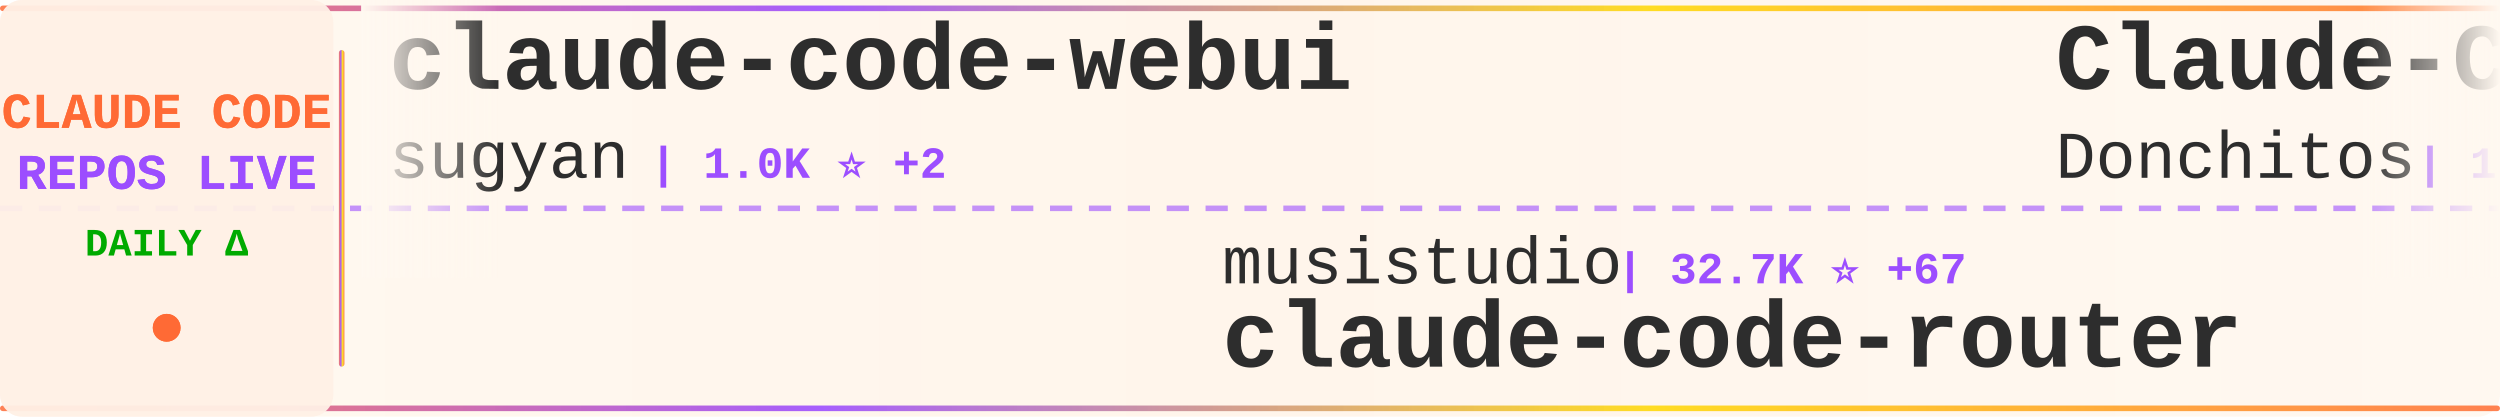
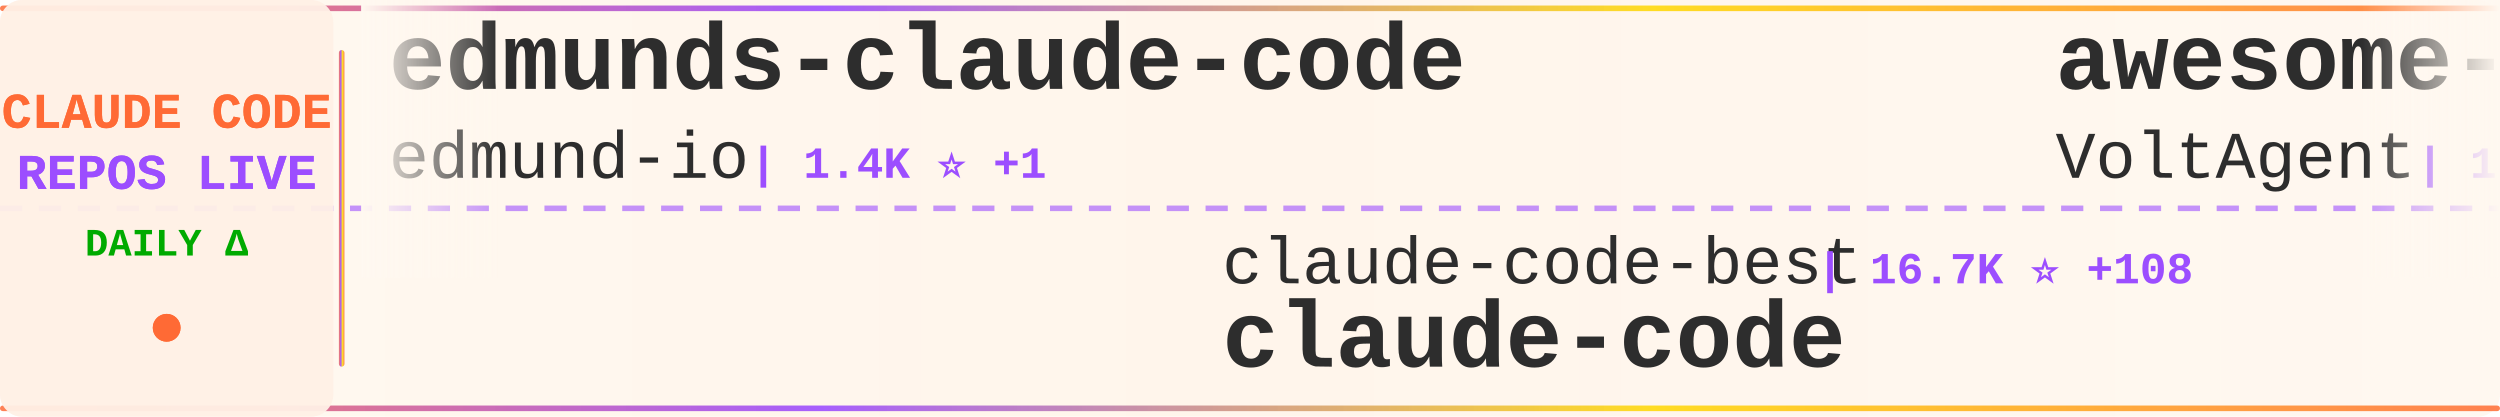
<svg xmlns="http://www.w3.org/2000/svg" width="900" height="150">
  <defs>
    <linearGradient id="tickerBg" x1="0%" y1="0%" x2="100%" y2="0%">
      <stop offset="0%" style="stop-color:#fff8f0;stop-opacity:0.98" />
      <stop offset="50%" style="stop-color:#fff5eb;stop-opacity:1" />
      <stop offset="100%" style="stop-color:#fff8f0;stop-opacity:0.98" />
    </linearGradient>
    <linearGradient id="borderGrad" x1="0%" y1="0%" x2="100%" y2="0%">
      <stop offset="0%" style="stop-color:#FF6B35;stop-opacity:0.85">
        <animate attributeName="stop-opacity" values="0.85;1;0.85" dur="2s" repeatCount="indefinite" />
      </stop>
      <stop offset="33%" style="stop-color:#9C4EFF;stop-opacity:0.9">
        <animate attributeName="stop-opacity" values="0.9;1;0.9" dur="2.2s" repeatCount="indefinite" />
      </stop>
      <stop offset="66%" style="stop-color:#FFD700;stop-opacity:0.85">
        <animate attributeName="stop-opacity" values="0.85;1;0.85" dur="1.8s" repeatCount="indefinite" />
      </stop>
      <stop offset="100%" style="stop-color:#FF6B35;stop-opacity:0.85">
        <animate attributeName="stop-opacity" values="0.85;1;0.85" dur="2s" repeatCount="indefinite" />
      </stop>
    </linearGradient>
    <filter id="textGlow">
      <feGaussianBlur stdDeviation="0.15" result="coloredBlur" />
      <feMerge>
        <feMergeNode in="coloredBlur" />
        <feMergeNode in="SourceGraphic" />
      </feMerge>
    </filter>
    <filter id="metricGlow">
      <feGaussianBlur stdDeviation="0.2" result="coloredBlur" />
      <feMerge>
        <feMergeNode in="coloredBlur" />
        <feMergeNode in="SourceGraphic" />
      </feMerge>
    </filter>
    <linearGradient id="leftFade" x1="0%" y1="0%" x2="100%" y2="0%">
      <stop offset="0%" style="stop-color:#fff8f0;stop-opacity:1" />
      <stop offset="100%" style="stop-color:#fff8f0;stop-opacity:0" />
    </linearGradient>
    <linearGradient id="rightFade" x1="0%" y1="0%" x2="100%" y2="0%">
      <stop offset="0%" style="stop-color:#fff8f0;stop-opacity:0" />
      <stop offset="100%" style="stop-color:#fff8f0;stop-opacity:1" />
    </linearGradient>
  </defs>
  <rect width="900" height="150" fill="url(#tickerBg)" rx="8" />
  <rect x="0" y="2" width="900" height="2" fill="url(#borderGrad)" rx="1" />
  <rect x="0" y="146" width="900" height="2" fill="url(#borderGrad)" rx="1" />
  <line x1="0" y1="75" x2="900" y2="75" stroke="#9C4EFF" stroke-width="2" stroke-dasharray="8 6" opacity="0.6" />
  <rect x="0" y="0" width="120" height="150" fill="#fff0e6" opacity="0.95" rx="8" />
  <text x="60" y="46" font-family="'Courier New', monospace" font-size="18" font-weight="bold" fill="#FF6B35" text-anchor="middle" filter="url(#textGlow)">
    CLAUDE CODE
  </text>
  <text x="60" y="68" font-family="'Courier New', monospace" font-size="18" font-weight="bold" fill="#9C4EFF" text-anchor="middle" filter="url(#textGlow)">
    REPOS LIVE
  </text>
  <text x="60" y="92" font-family="'Courier New', monospace" font-size="14" font-weight="bold" fill="#00aa00" text-anchor="middle">
    DAILY Δ
  </text>
  <circle cx="60" cy="118" r="5" fill="#FF6B35" filter="url(#metricGlow)">
    <animate attributeName="r" values="4;6;4" dur="1.5s" repeatCount="indefinite" />
    <animate attributeName="opacity" values="0.6;1;0.6" dur="1.5s" repeatCount="indefinite" />
  </circle>
  <rect x="122" y="18" width="2" height="114" fill="url(#borderGrad)" rx="1" />
  <clipPath id="tickerClip">
    <rect x="130" y="0" width="770" height="150" />
  </clipPath>
  <g clip-path="url(#tickerClip)">
    <g id="tickerItems">
      <animateTransform attributeName="transform" attributeType="XML" type="translate" from="0 0" to="-3000 0" dur="54s" repeatCount="indefinite" />
      <g transform="translate(0, 0)">
-         <text x="140" y="32" font-family="'Courier New', monospace" font-size="34" font-weight="bold" fill="#2d2d2d">claude-code-webui</text>
-         <text x="140" y="64" font-family="'Courier New', monospace" font-size="24" font-weight="normal" fill="#2d2d2d" opacity="1.0">sugyan</text>
-         <text x="234" y="64" font-family="'Courier New', monospace" font-size="16" font-weight="bold" fill="#9C4EFF"> | 1.0K ⭐ +2</text>
+         <text x="140" y="32" font-family="'Courier New', monospace" font-size="34" font-weight="bold" fill="#2d2d2d">edmunds-claude-code</text>
+         <text x="140" y="64" font-family="'Courier New', monospace" font-size="24" font-weight="normal" fill="#2d2d2d" opacity="1.0">edmund-io</text>
+         <text x="270" y="64" font-family="'Courier New', monospace" font-size="16" font-weight="bold" fill="#9C4EFF"> | 1.4K ⭐ +1</text>
      </g>
      <g transform="translate(300, 0)">
-         <text x="140" y="102" font-family="'Courier New', monospace" font-size="24" font-weight="normal" fill="#2d2d2d" opacity="1.0">musistudio</text>
-         <text x="282" y="102" font-family="'Courier New', monospace" font-size="16" font-weight="bold" fill="#9C4EFF"> | 32.7K ⭐ +67</text>
-         <text x="140" y="132" font-family="'Courier New', monospace" font-size="34" font-weight="bold" fill="#2d2d2d">claude-code-router</text>
+         <text x="140" y="102" font-family="'Courier New', monospace" font-size="24" font-weight="normal" fill="#2d2d2d" opacity="1.0">claude-code-best</text>
+         <text x="354" y="102" font-family="'Courier New', monospace" font-size="16" font-weight="bold" fill="#9C4EFF"> | 16.7K ⭐ +108</text>
+         <text x="140" y="132" font-family="'Courier New', monospace" font-size="34" font-weight="bold" fill="#2d2d2d">claude-code</text>
      </g>
      <g transform="translate(600, 0)">
-         <text x="140" y="32" font-family="'Courier New', monospace" font-size="34" font-weight="bold" fill="#2d2d2d">Claude-Code-Game-Studios</text>
-         <text x="140" y="64" font-family="'Courier New', monospace" font-size="24" font-weight="normal" fill="#2d2d2d" opacity="1.0">Donchitos</text>
-         <text x="270" y="64" font-family="'Courier New', monospace" font-size="16" font-weight="bold" fill="#9C4EFF"> | 15.5K ⭐ +422</text>
+         <text x="140" y="32" font-family="'Courier New', monospace" font-size="34" font-weight="bold" fill="#2d2d2d">awesome-claude-code-suba...</text>
+         <text x="140" y="64" font-family="'Courier New', monospace" font-size="24" font-weight="normal" fill="#2d2d2d" opacity="1.0">VoltAgent</text>
+         <text x="270" y="64" font-family="'Courier New', monospace" font-size="16" font-weight="bold" fill="#9C4EFF"> | 18.0K ⭐ +99</text>
      </g>
      <g transform="translate(900, 0)">
-         <text x="140" y="102" font-family="'Courier New', monospace" font-size="24" font-weight="normal" fill="#2d2d2d" opacity="1.0">nicedreamzapp</text>
-         <text x="318" y="102" font-family="'Courier New', monospace" font-size="16" font-weight="bold" fill="#9C4EFF"> | 2.0K ⭐ +139</text>
-         <text x="140" y="132" font-family="'Courier New', monospace" font-size="34" font-weight="bold" fill="#2d2d2d">claude-code-local</text>
+         <text x="140" y="102" font-family="'Courier New', monospace" font-size="24" font-weight="normal" fill="#2d2d2d" opacity="1.0">farion1231</text>
+         <text x="282" y="102" font-family="'Courier New', monospace" font-size="16" font-weight="bold" fill="#9C4EFF"> | 49.5K ⭐ +716</text>
+         <text x="140" y="132" font-family="'Courier New', monospace" font-size="34" font-weight="bold" fill="#2d2d2d">cc-switch</text>
      </g>
      <g transform="translate(1200, 0)">
-         <text x="140" y="32" font-family="'Courier New', monospace" font-size="34" font-weight="bold" fill="#2d2d2d">how-claude-code-works</text>
-         <text x="140" y="64" font-family="'Courier New', monospace" font-size="24" font-weight="normal" fill="#2d2d2d" opacity="1.0">Windy3f3f3f3f</text>
-         <text x="318" y="64" font-family="'Courier New', monospace" font-size="16" font-weight="bold" fill="#9C4EFF"> | 2.0K ⭐ +15</text>
+         <text x="140" y="32" font-family="'Courier New', monospace" font-size="34" font-weight="bold" fill="#2d2d2d">ralph-claude-code</text>
+         <text x="140" y="64" font-family="'Courier New', monospace" font-size="24" font-weight="normal" fill="#2d2d2d" opacity="1.0">frankbria</text>
+         <text x="270" y="64" font-family="'Courier New', monospace" font-size="16" font-weight="bold" fill="#9C4EFF"> | 8.8K ⭐ +19</text>
      </g>
      <g transform="translate(1500, 0)">
-         <text x="140" y="102" font-family="'Courier New', monospace" font-size="24" font-weight="normal" fill="#2d2d2d" opacity="1.0">ChinaSiro</text>
-         <text x="270" y="102" font-family="'Courier New', monospace" font-size="16" font-weight="bold" fill="#9C4EFF"> | 9.0K ⭐ +15</text>
-         <text x="140" y="132" font-family="'Courier New', monospace" font-size="34" font-weight="bold" fill="#2d2d2d">claude-code-sourcemap</text>
+         <text x="140" y="102" font-family="'Courier New', monospace" font-size="24" font-weight="normal" fill="#2d2d2d" opacity="1.0">luongnv89</text>
+         <text x="270" y="102" font-family="'Courier New', monospace" font-size="16" font-weight="bold" fill="#9C4EFF"> | 28.3K ⭐ +208</text>
+         <text x="140" y="132" font-family="'Courier New', monospace" font-size="34" font-weight="bold" fill="#2d2d2d">claude-howto</text>
      </g>
      <g transform="translate(1800, 0)">
-         <text x="140" y="32" font-family="'Courier New', monospace" font-size="34" font-weight="bold" fill="#2d2d2d">claude-code-rust</text>
-         <text x="140" y="64" font-family="'Courier New', monospace" font-size="24" font-weight="normal" fill="#2d2d2d" opacity="1.0">lorryjovens-hub</text>
-         <text x="342" y="64" font-family="'Courier New', monospace" font-size="16" font-weight="bold" fill="#9C4EFF"> | 1.4K ⭐ +11</text>
+         <text x="140" y="32" font-family="'Courier New', monospace" font-size="34" font-weight="bold" fill="#2d2d2d">CLIProxyAPI</text>
+         <text x="140" y="64" font-family="'Courier New', monospace" font-size="24" font-weight="normal" fill="#2d2d2d" opacity="1.0">router-for-me</text>
+         <text x="318" y="64" font-family="'Courier New', monospace" font-size="16" font-weight="bold" fill="#9C4EFF"> | 28.1K ⭐ +271</text>
      </g>
      <g transform="translate(2100, 0)">
-         <text x="140" y="102" font-family="'Courier New', monospace" font-size="24" font-weight="normal" fill="#2d2d2d" opacity="1.0">fuergaosi233</text>
-         <text x="306" y="102" font-family="'Courier New', monospace" font-size="16" font-weight="bold" fill="#9C4EFF"> | 2.5K ⭐ +8</text>
-         <text x="140" y="132" font-family="'Courier New', monospace" font-size="34" font-weight="bold" fill="#2d2d2d">claude-code-proxy</text>
+         <text x="140" y="102" font-family="'Courier New', monospace" font-size="24" font-weight="normal" fill="#2d2d2d" opacity="1.0">Onewon</text>
+         <text x="234" y="102" font-family="'Courier New', monospace" font-size="16" font-weight="bold" fill="#9C4EFF"> | 178 ⭐</text>
+         <text x="140" y="132" font-family="'Courier New', monospace" font-size="34" font-weight="bold" fill="#2d2d2d">claude-code</text>
      </g>
      <g transform="translate(2400, 0)">
-         <text x="140" y="32" font-family="'Courier New', monospace" font-size="34" font-weight="bold" fill="#2d2d2d">claude-code-hooks-master...</text>
-         <text x="140" y="64" font-family="'Courier New', monospace" font-size="24" font-weight="normal" fill="#2d2d2d" opacity="1.0">disler</text>
-         <text x="234" y="64" font-family="'Courier New', monospace" font-size="16" font-weight="bold" fill="#9C4EFF"> | 3.5K ⭐ +3</text>
+         <text x="140" y="32" font-family="'Courier New', monospace" font-size="34" font-weight="bold" fill="#2d2d2d">claude-code</text>
+         <text x="140" y="64" font-family="'Courier New', monospace" font-size="24" font-weight="normal" fill="#2d2d2d" opacity="1.0">chiragjoshi12</text>
+         <text x="318" y="64" font-family="'Courier New', monospace" font-size="16" font-weight="bold" fill="#9C4EFF"> | 191 ⭐ +2</text>
      </g>
      <g transform="translate(2700, 0)">
-         <text x="140" y="102" font-family="'Courier New', monospace" font-size="24" font-weight="normal" fill="#2d2d2d" opacity="1.0">RichardAtCT</text>
-         <text x="294" y="102" font-family="'Courier New', monospace" font-size="16" font-weight="bold" fill="#9C4EFF"> | 2.5K ⭐ +10</text>
-         <text x="140" y="132" font-family="'Courier New', monospace" font-size="34" font-weight="bold" fill="#2d2d2d">claude-code-telegram</text>
+         <text x="140" y="102" font-family="'Courier New', monospace" font-size="24" font-weight="normal" fill="#2d2d2d" opacity="1.0">lintsinghua</text>
+         <text x="294" y="102" font-family="'Courier New', monospace" font-size="16" font-weight="bold" fill="#9C4EFF"> | 2.9K ⭐ +22</text>
+         <text x="140" y="132" font-family="'Courier New', monospace" font-size="34" font-weight="bold" fill="#2d2d2d">claude-code-book</text>
      </g>
      <g transform="translate(3000, 0)">
-         <text x="140" y="32" font-family="'Courier New', monospace" font-size="34" font-weight="bold" fill="#2d2d2d">claude-code-webui</text>
-         <text x="140" y="64" font-family="'Courier New', monospace" font-size="24" font-weight="normal" fill="#2d2d2d" opacity="1.0">sugyan</text>
-         <text x="234" y="64" font-family="'Courier New', monospace" font-size="16" font-weight="bold" fill="#9C4EFF"> | 1.0K ⭐ +2</text>
+         <text x="140" y="32" font-family="'Courier New', monospace" font-size="34" font-weight="bold" fill="#2d2d2d">edmunds-claude-code</text>
+         <text x="140" y="64" font-family="'Courier New', monospace" font-size="24" font-weight="normal" fill="#2d2d2d" opacity="1.0">edmund-io</text>
+         <text x="270" y="64" font-family="'Courier New', monospace" font-size="16" font-weight="bold" fill="#9C4EFF"> | 1.4K ⭐ +1</text>
      </g>
      <g transform="translate(3300, 0)">
-         <text x="140" y="102" font-family="'Courier New', monospace" font-size="24" font-weight="normal" fill="#2d2d2d" opacity="1.0">musistudio</text>
-         <text x="282" y="102" font-family="'Courier New', monospace" font-size="16" font-weight="bold" fill="#9C4EFF"> | 32.7K ⭐ +67</text>
-         <text x="140" y="132" font-family="'Courier New', monospace" font-size="34" font-weight="bold" fill="#2d2d2d">claude-code-router</text>
+         <text x="140" y="102" font-family="'Courier New', monospace" font-size="24" font-weight="normal" fill="#2d2d2d" opacity="1.0">claude-code-best</text>
+         <text x="354" y="102" font-family="'Courier New', monospace" font-size="16" font-weight="bold" fill="#9C4EFF"> | 16.7K ⭐ +108</text>
+         <text x="140" y="132" font-family="'Courier New', monospace" font-size="34" font-weight="bold" fill="#2d2d2d">claude-code</text>
      </g>
      <g transform="translate(3600, 0)">
-         <text x="140" y="32" font-family="'Courier New', monospace" font-size="34" font-weight="bold" fill="#2d2d2d">Claude-Code-Game-Studios</text>
-         <text x="140" y="64" font-family="'Courier New', monospace" font-size="24" font-weight="normal" fill="#2d2d2d" opacity="1.0">Donchitos</text>
-         <text x="270" y="64" font-family="'Courier New', monospace" font-size="16" font-weight="bold" fill="#9C4EFF"> | 15.5K ⭐ +422</text>
+         <text x="140" y="32" font-family="'Courier New', monospace" font-size="34" font-weight="bold" fill="#2d2d2d">awesome-claude-code-suba...</text>
+         <text x="140" y="64" font-family="'Courier New', monospace" font-size="24" font-weight="normal" fill="#2d2d2d" opacity="1.0">VoltAgent</text>
+         <text x="270" y="64" font-family="'Courier New', monospace" font-size="16" font-weight="bold" fill="#9C4EFF"> | 18.0K ⭐ +99</text>
      </g>
      <g transform="translate(3900, 0)">
-         <text x="140" y="102" font-family="'Courier New', monospace" font-size="24" font-weight="normal" fill="#2d2d2d" opacity="1.0">nicedreamzapp</text>
-         <text x="318" y="102" font-family="'Courier New', monospace" font-size="16" font-weight="bold" fill="#9C4EFF"> | 2.0K ⭐ +139</text>
-         <text x="140" y="132" font-family="'Courier New', monospace" font-size="34" font-weight="bold" fill="#2d2d2d">claude-code-local</text>
+         <text x="140" y="102" font-family="'Courier New', monospace" font-size="24" font-weight="normal" fill="#2d2d2d" opacity="1.0">farion1231</text>
+         <text x="282" y="102" font-family="'Courier New', monospace" font-size="16" font-weight="bold" fill="#9C4EFF"> | 49.5K ⭐ +716</text>
+         <text x="140" y="132" font-family="'Courier New', monospace" font-size="34" font-weight="bold" fill="#2d2d2d">cc-switch</text>
      </g>
    </g>
  </g>
  <rect x="130" y="0" width="50" height="100" fill="url(#leftFade)" />
  <rect x="850" y="0" width="50" height="100" fill="url(#rightFade)" />
</svg>
